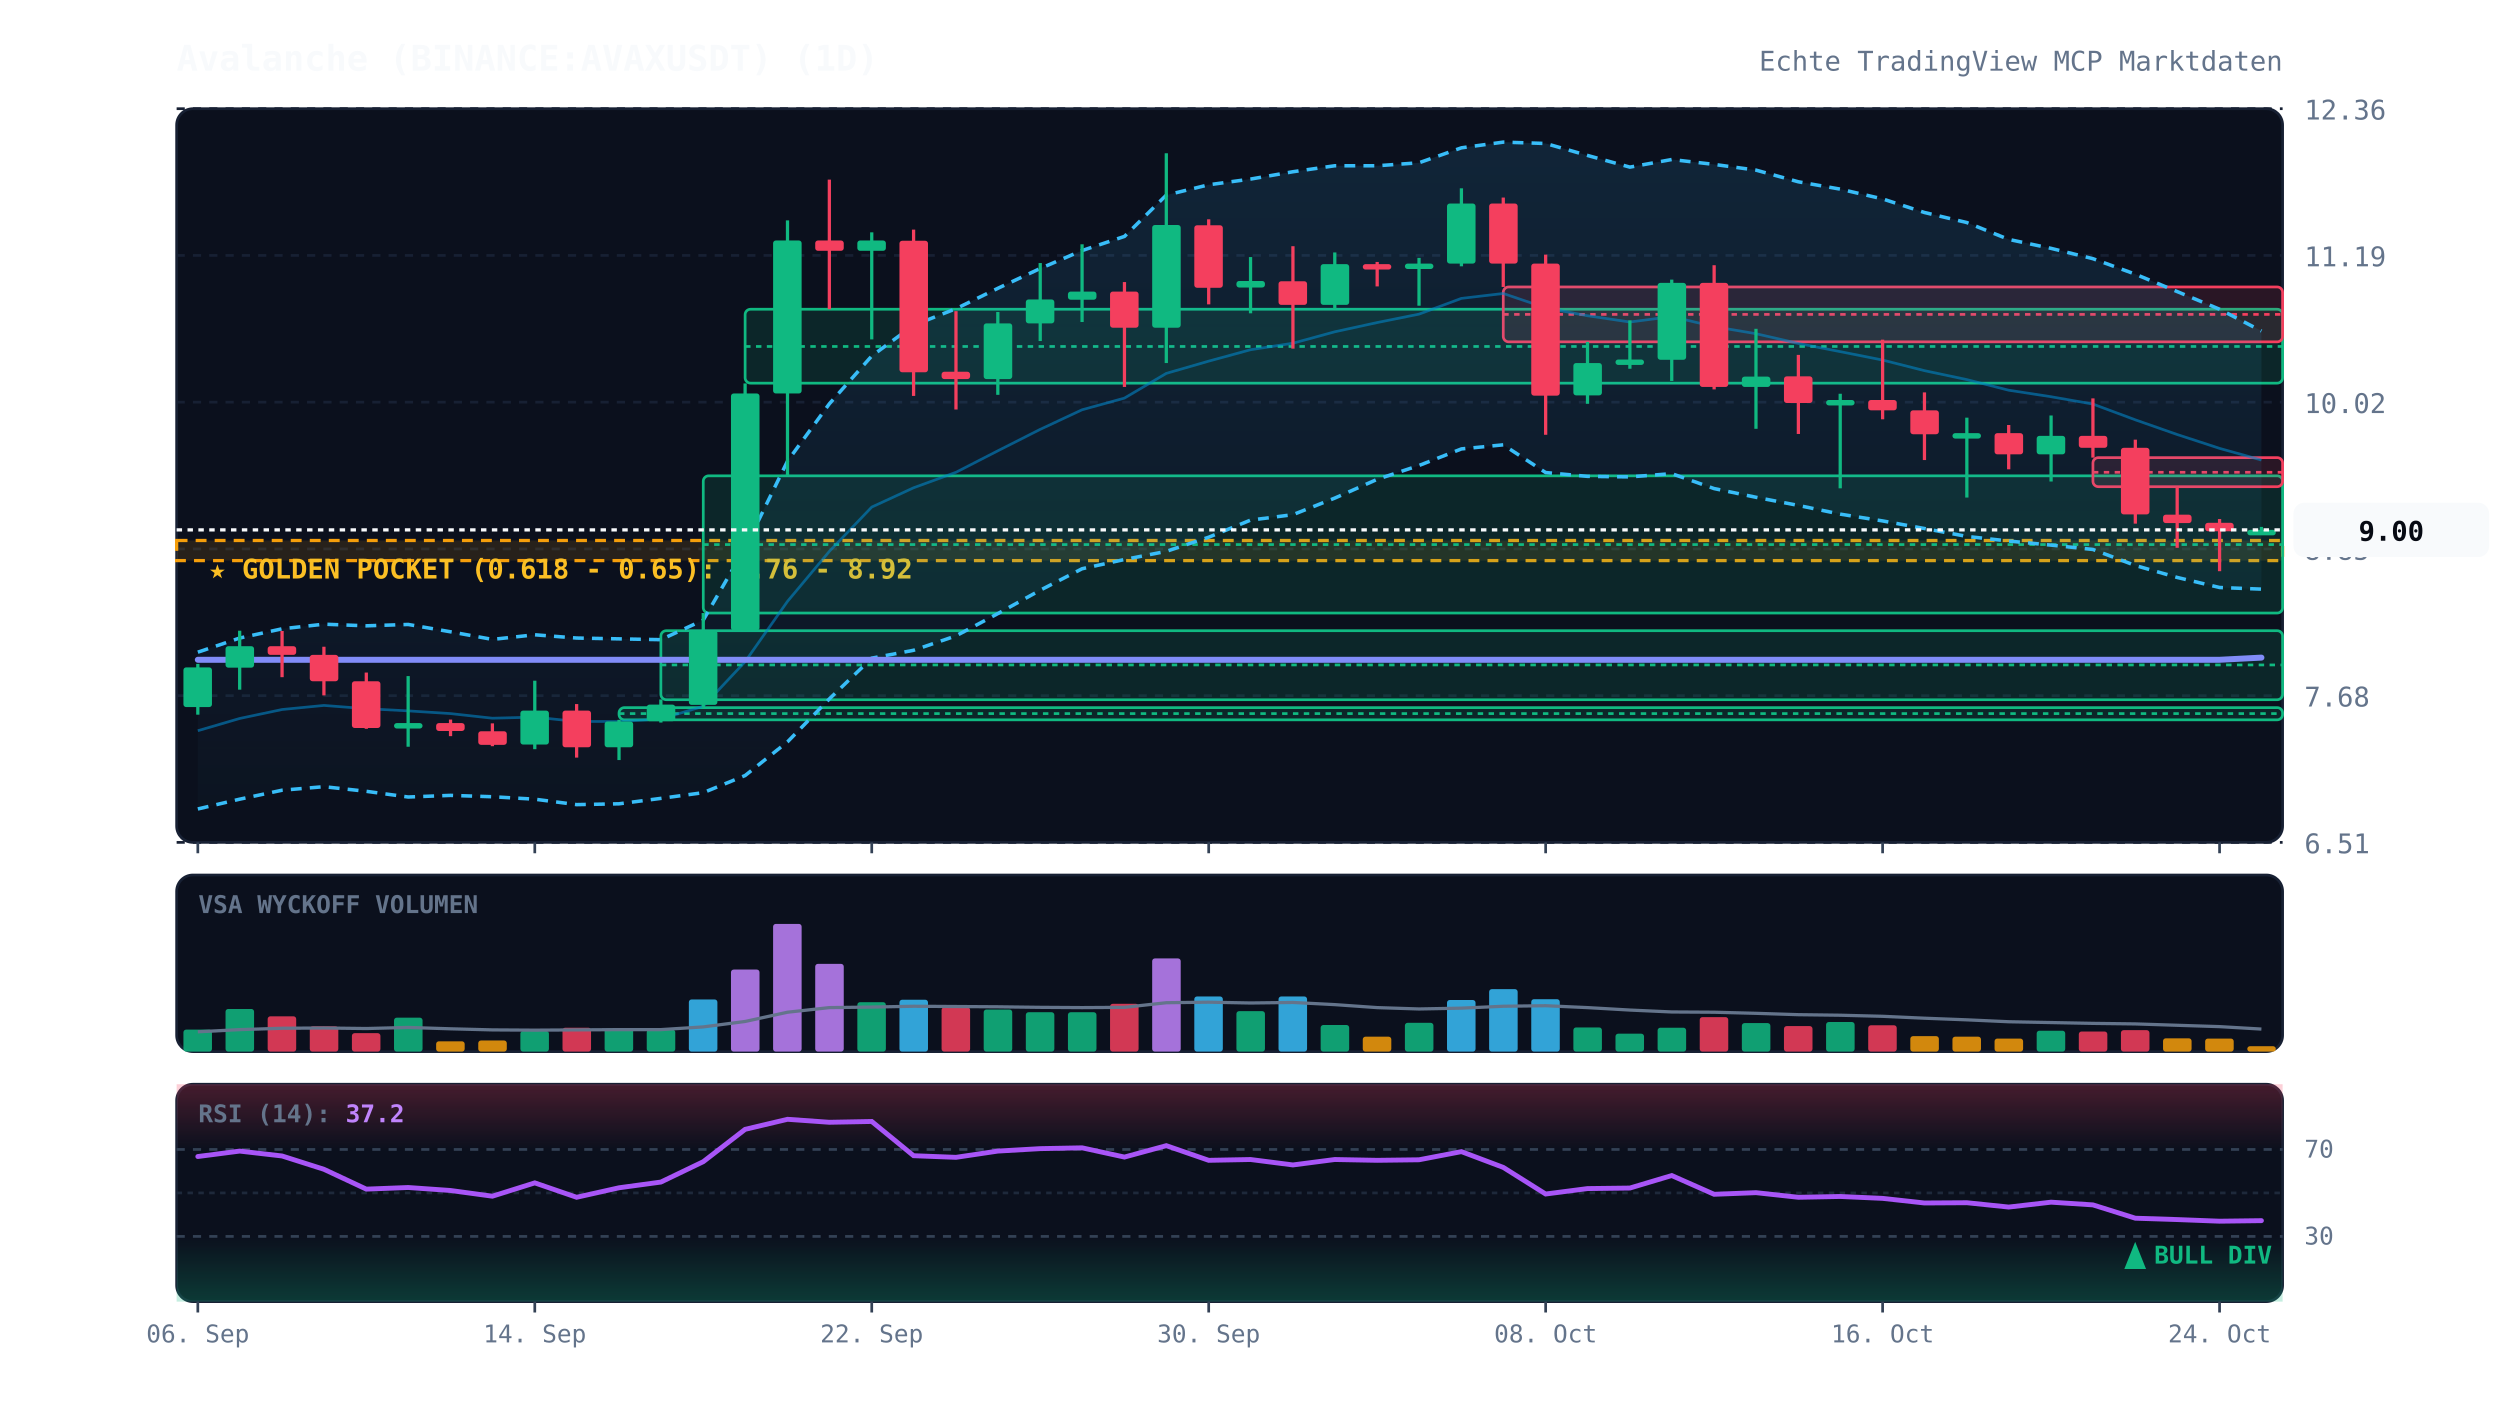
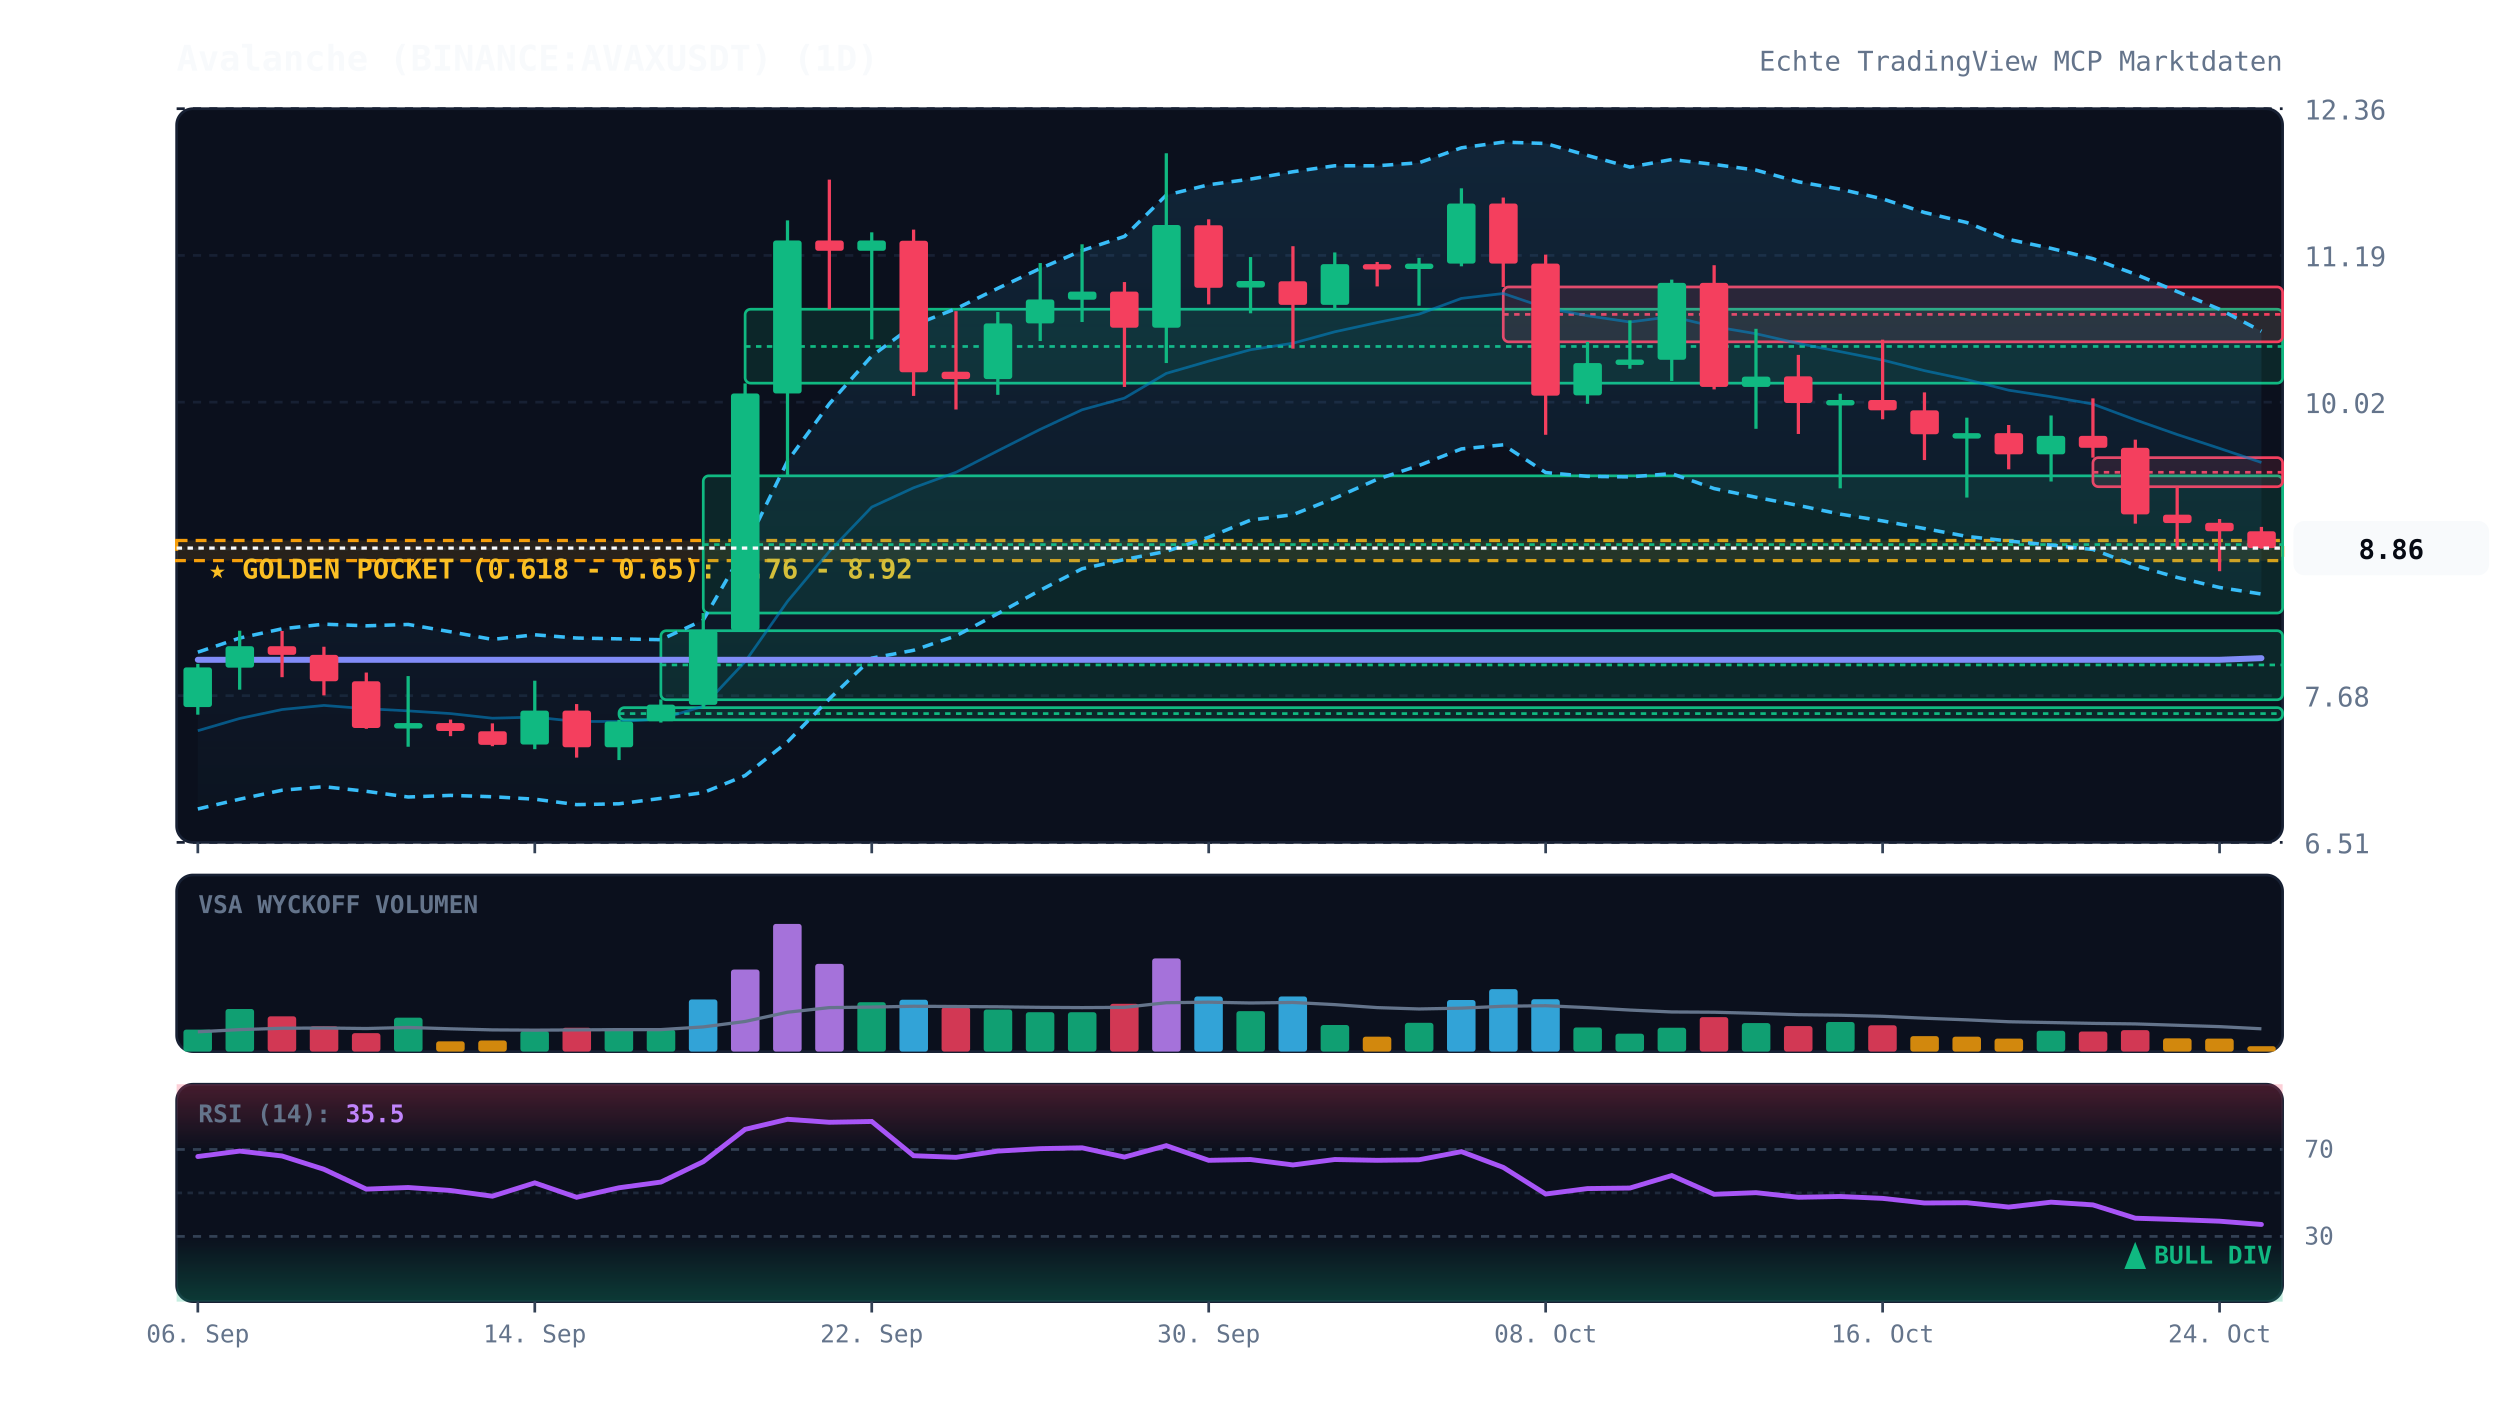
<svg xmlns="http://www.w3.org/2000/svg" viewBox="0 0 920 520" width="100%" height="100%" style="background:#070a13; font-family:'JetBrains Mono', monospace;">
  <defs>
    <linearGradient id="cloud-grad" x1="0%" y1="0%" x2="0%" y2="100%">
      <stop offset="0%" stop-color="#38bdf8" stop-opacity="0.12" />
      <stop offset="100%" stop-color="#38bdf8" stop-opacity="0.02" />
    </linearGradient>
    <linearGradient id="rsi-overbought" x1="0%" y1="0%" x2="0%" y2="100%">
      <stop offset="0%" stop-color="#f43f5e" stop-opacity="0.25" />
      <stop offset="100%" stop-color="#f43f5e" stop-opacity="0.0" />
    </linearGradient>
    <linearGradient id="rsi-oversold" x1="0%" y1="0%" x2="0%" y2="100%">
      <stop offset="0%" stop-color="#10b981" stop-opacity="0.0" />
      <stop offset="100%" stop-color="#10b981" stop-opacity="0.25" />
    </linearGradient>
  </defs>
  <rect x="65" y="40" width="775" height="270" fill="#0b101d" rx="6" stroke="#172033" stroke-width="1" />
  <rect x="65" y="322" width="775" height="65" fill="#0b101d" rx="6" stroke="#172033" stroke-width="1" />
  <rect x="65" y="399" width="775" height="80" fill="#0b101d" rx="6" stroke="#172033" stroke-width="1" />
  <line x1="65" y1="310.0" x2="840" y2="310.0" stroke="#172033" stroke-dasharray="3,3" stroke-width="1" />
  <text x="848" y="314.0" fill="#64748b" font-size="10" text-anchor="start">6.51</text>
  <line x1="65" y1="256.0" x2="840" y2="256.0" stroke="#172033" stroke-dasharray="3,3" stroke-width="1" />
  <text x="848" y="260.0" fill="#64748b" font-size="10" text-anchor="start">7.68</text>
  <line x1="65" y1="202.0" x2="840" y2="202.0" stroke="#172033" stroke-dasharray="3,3" stroke-width="1" />
  <text x="848" y="206.0" fill="#64748b" font-size="10" text-anchor="start">8.85</text>
  <line x1="65" y1="148.0" x2="840" y2="148.0" stroke="#172033" stroke-dasharray="3,3" stroke-width="1" />
  <text x="848" y="152.0" fill="#64748b" font-size="10" text-anchor="start">10.02</text>
  <line x1="65" y1="94.0" x2="840" y2="94.0" stroke="#172033" stroke-dasharray="3,3" stroke-width="1" />
  <text x="848" y="98.0" fill="#64748b" font-size="10" text-anchor="start">11.19</text>
  <line x1="65" y1="40.0" x2="840" y2="40.0" stroke="#172033" stroke-dasharray="3,3" stroke-width="1" />
  <text x="848" y="44.0" fill="#64748b" font-size="10" text-anchor="start">12.36</text>
  <rect x="65" y="198.9" width="775" height="7.4" fill="rgba(245, 158, 11, 0.12)" stroke="#f59e0b" stroke-dasharray="4,3" stroke-width="1.2" />
  <text x="77" y="212.9" fill="#fbbf24" font-size="10" font-weight="bold">★ GOLDEN POCKET (0.618 - 0.65): 8.76 - 8.92</text>
  <rect x="227.8" y="260.4" width="612.2" height="4.5" fill="rgba(16, 185, 129, 0.13)" stroke="#10b981" stroke-width="1" rx="2" />
  <line x1="227.8" y1="262.6" x2="840" y2="262.6" stroke="#10b981" stroke-dasharray="2,2" stroke-width="1" />
  <rect x="243.2" y="232.1" width="596.8" height="25.4" fill="rgba(16, 185, 129, 0.13)" stroke="#10b981" stroke-width="1" rx="2" />
  <line x1="243.2" y1="244.7" x2="840" y2="244.7" stroke="#10b981" stroke-dasharray="2,2" stroke-width="1" />
  <rect x="258.8" y="175.1" width="581.2" height="50.5" fill="rgba(16, 185, 129, 0.13)" stroke="#10b981" stroke-width="1" rx="2" />
  <line x1="258.8" y1="200.4" x2="840" y2="200.4" stroke="#10b981" stroke-dasharray="2,2" stroke-width="1" />
  <rect x="274.2" y="113.8" width="565.8" height="27.2" fill="rgba(16, 185, 129, 0.13)" stroke="#10b981" stroke-width="1" rx="2" />
  <line x1="274.2" y1="127.5" x2="840" y2="127.5" stroke="#10b981" stroke-dasharray="2,2" stroke-width="1" />
  <rect x="553.2" y="105.6" width="286.8" height="20.2" fill="rgba(244, 63, 94, 0.13)" stroke="#f43f5e" stroke-width="1" rx="2" />
  <line x1="553.2" y1="115.7" x2="840" y2="115.7" stroke="#f43f5e" stroke-dasharray="2,2" stroke-width="1" />
  <rect x="770.2" y="168.4" width="69.8" height="10.7" fill="rgba(244, 63, 94, 0.13)" stroke="#f43f5e" stroke-width="1" rx="2" />
  <line x1="770.2" y1="173.8" x2="840" y2="173.8" stroke="#f43f5e" stroke-dasharray="2,2" stroke-width="1" />
-   <polygon points="72.8,240.0 88.2,234.8 103.8,231.4 119.2,229.7 134.8,230.3 150.2,229.8 165.8,232.5 181.2,235.3 196.8,233.6 212.2,234.8 227.8,235.1 243.2,235.4 258.8,228.2 274.2,201.6 289.8,169.7 305.2,148.6 320.8,131.0 336.2,119.7 351.8,113.6 367.2,106.1 382.8,98.8 398.2,92.2 413.8,87.0 429.2,71.8 444.8,68.0 460.2,65.9 475.8,63.2 491.2,61.0 506.8,61.0 522.2,59.9 537.8,54.4 553.2,52.3 568.8,52.8 584.2,57.2 599.8,61.5 615.2,58.7 630.8,60.5 646.2,62.6 661.8,66.9 677.2,69.6 692.8,73.2 708.2,78.2 723.8,81.9 739.2,88.1 754.8,91.4 770.2,95.2 785.8,100.9 801.2,107.3 816.8,113.8 832.2,121.8 832.2,216.8 816.8,216.2 801.2,212.5 785.8,208.1 770.2,202.2 754.8,200.6 739.2,199.1 723.8,197.4 708.2,194.5 692.8,191.7 677.2,189.2 661.8,186.0 646.2,183.0 630.8,179.8 615.2,174.3 599.8,175.5 584.2,175.3 568.8,173.9 553.2,163.7 537.8,165.2 522.2,171.3 506.8,176.4 491.2,183.3 475.8,189.4 460.2,191.4 444.8,197.7 429.2,202.9 413.8,205.9 398.2,209.3 382.8,217.2 367.2,225.8 351.8,234.0 336.2,239.3 320.8,242.2 305.2,257.2 289.8,273.0 274.2,285.4 258.8,291.7 243.2,293.8 227.8,295.8 212.2,296.1 196.8,294.1 181.2,293.2 165.8,292.7 150.2,293.3 134.8,291.2 119.2,289.5 103.8,290.8 88.2,294.1 72.8,297.7" fill="url(#cloud-grad)" />
-   <polyline points="72.8,240.0 88.2,234.8 103.8,231.4 119.2,229.7 134.8,230.3 150.2,229.8 165.8,232.5 181.2,235.3 196.8,233.6 212.2,234.8 227.8,235.1 243.2,235.4 258.8,228.2 274.2,201.6 289.8,169.7 305.2,148.6 320.8,131.0 336.2,119.7 351.8,113.6 367.2,106.1 382.8,98.8 398.2,92.2 413.8,87.0 429.2,71.8 444.8,68.0 460.2,65.9 475.8,63.2 491.2,61.0 506.8,61.0 522.2,59.9 537.8,54.4 553.2,52.3 568.8,52.8 584.2,57.2 599.8,61.5 615.2,58.7 630.8,60.5 646.2,62.6 661.8,66.9 677.2,69.6 692.8,73.2 708.2,78.2 723.8,81.9 739.2,88.1 754.8,91.4 770.2,95.2 785.8,100.9 801.2,107.3 816.8,113.8 832.2,121.8" fill="none" stroke="#38bdf8" stroke-width="1.3" stroke-dasharray="4,3" />
-   <polyline points="72.8,297.7 88.2,294.1 103.8,290.8 119.2,289.5 134.8,291.2 150.2,293.3 165.8,292.7 181.2,293.2 196.8,294.1 212.2,296.1 227.8,295.8 243.2,293.8 258.8,291.7 274.2,285.4 289.8,273.0 305.2,257.2 320.8,242.2 336.2,239.3 351.8,234.0 367.2,225.8 382.8,217.2 398.2,209.3 413.8,205.9 429.2,202.9 444.8,197.7 460.2,191.4 475.8,189.4 491.2,183.3 506.8,176.4 522.2,171.3 537.8,165.2 553.2,163.7 568.8,173.9 584.2,175.3 599.8,175.5 615.2,174.3 630.8,179.8 646.2,183.0 661.8,186.0 677.2,189.2 692.8,191.7 708.2,194.5 723.8,197.4 739.2,199.1 754.8,200.6 770.2,202.2 785.8,208.1 801.2,212.5 816.8,216.2 832.2,216.8" fill="none" stroke="#38bdf8" stroke-width="1.3" stroke-dasharray="4,3" />
-   <polyline points="72.8,268.9 88.2,264.4 103.8,261.1 119.2,259.6 134.8,260.8 150.2,261.6 165.8,262.6 181.2,264.3 196.8,263.9 212.2,265.5 227.8,265.5 243.2,264.6 258.8,259.9 274.2,243.5 289.8,221.3 305.2,202.9 320.8,186.6 336.2,179.5 351.8,173.8 367.2,165.9 382.8,158.0 398.2,150.8 413.8,146.5 429.2,137.4 444.8,132.9 460.2,128.7 475.8,126.3 491.2,122.1 506.8,118.7 522.2,115.6 537.8,109.8 553.2,108.0 568.8,113.3 584.2,116.2 599.8,118.5 615.2,116.5 630.8,120.2 646.2,122.8 661.8,126.4 677.2,129.4 692.8,132.5 708.2,136.4 723.8,139.7 739.2,143.6 754.8,146.0 770.2,148.7 785.8,154.5 801.2,159.9 816.8,165.0 832.2,169.3" fill="none" stroke="#0284c7" stroke-width="1.0" stroke-opacity="0.6" />
-   <polyline points="72.8,242.8 88.2,242.8 103.8,242.8 119.2,242.8 134.8,242.8 150.2,242.8 165.8,242.8 181.2,242.8 196.8,242.8 212.2,242.8 227.8,242.8 243.2,242.8 258.8,242.8 274.2,242.8 289.8,242.8 305.2,242.8 320.8,242.8 336.2,242.8 351.8,242.8 367.2,242.8 382.8,242.8 398.2,242.8 413.8,242.8 429.2,242.8 444.8,242.8 460.2,242.8 475.8,242.8 491.2,242.8 506.8,242.8 522.2,242.8 537.8,242.8 553.2,242.8 568.8,242.8 584.2,242.8 599.8,242.8 615.2,242.8 630.8,242.8 646.2,242.8 661.8,242.8 677.2,242.8 692.8,242.8 708.2,242.8 723.8,242.8 739.2,242.8 754.8,242.8 770.2,242.8 785.8,242.8 801.2,242.8 816.8,242.8 832.2,242.0" fill="none" stroke="#818cf8" stroke-width="2.2" stroke-linecap="round" />
+   <polygon points="72.8,240.0 88.2,234.8 103.8,231.4 119.2,229.7 134.8,230.3 150.2,229.8 165.8,232.5 181.2,235.3 196.8,233.6 212.2,234.8 227.8,235.1 243.2,235.4 258.8,228.2 274.2,201.6 289.8,169.7 305.2,148.6 320.8,131.0 336.2,119.7 351.8,113.6 367.2,106.1 382.8,98.8 398.2,92.2 413.8,87.0 429.2,71.8 444.8,68.0 460.2,65.9 475.8,63.2 491.2,61.0 506.8,61.0 522.2,59.9 537.8,54.4 553.2,52.3 568.8,52.8 584.2,57.2 599.8,61.5 615.2,58.7 630.8,60.5 646.2,62.6 661.8,66.9 677.2,69.6 692.8,73.2 708.2,78.2 723.8,81.9 739.2,88.1 754.8,91.4 770.2,95.2 785.8,100.9 801.2,107.3 816.8,113.8 832.2,121.9 832.2,218.6 816.8,216.2 801.2,212.5 785.8,208.1 770.2,202.2 754.8,200.6 739.2,199.1 723.8,197.4 708.2,194.5 692.8,191.7 677.2,189.2 661.8,186.0 646.2,183.0 630.8,179.8 615.2,174.3 599.8,175.5 584.2,175.3 568.8,173.9 553.2,163.7 537.8,165.2 522.2,171.3 506.8,176.4 491.2,183.3 475.8,189.4 460.2,191.4 444.8,197.7 429.2,202.9 413.8,205.9 398.2,209.3 382.8,217.2 367.2,225.8 351.8,234.0 336.2,239.3 320.8,242.2 305.2,257.2 289.8,273.0 274.2,285.4 258.8,291.7 243.2,293.8 227.8,295.8 212.2,296.1 196.8,294.1 181.2,293.2 165.8,292.7 150.2,293.3 134.8,291.2 119.2,289.5 103.8,290.8 88.2,294.1 72.8,297.7" fill="url(#cloud-grad)" />
+   <polyline points="72.8,240.0 88.2,234.8 103.8,231.4 119.2,229.7 134.8,230.3 150.2,229.8 165.8,232.5 181.2,235.3 196.8,233.6 212.2,234.8 227.8,235.1 243.2,235.4 258.8,228.2 274.2,201.6 289.8,169.7 305.2,148.6 320.8,131.0 336.2,119.7 351.8,113.6 367.2,106.1 382.8,98.8 398.2,92.2 413.8,87.0 429.2,71.8 444.8,68.0 460.2,65.9 475.8,63.2 491.2,61.0 506.8,61.0 522.2,59.9 537.8,54.4 553.2,52.3 568.8,52.8 584.2,57.2 599.8,61.5 615.2,58.7 630.8,60.5 646.2,62.6 661.8,66.9 677.2,69.6 692.8,73.2 708.2,78.2 723.8,81.9 739.2,88.1 754.8,91.4 770.2,95.2 785.8,100.9 801.2,107.3 816.8,113.8 832.2,121.9" fill="none" stroke="#38bdf8" stroke-width="1.3" stroke-dasharray="4,3" />
+   <polyline points="72.8,297.7 88.2,294.1 103.8,290.8 119.2,289.5 134.8,291.2 150.2,293.3 165.8,292.7 181.2,293.2 196.8,294.1 212.2,296.1 227.8,295.8 243.2,293.8 258.8,291.7 274.2,285.4 289.8,273.0 305.2,257.2 320.8,242.2 336.2,239.3 351.8,234.0 367.2,225.8 382.8,217.2 398.2,209.3 413.8,205.9 429.2,202.9 444.8,197.7 460.2,191.4 475.8,189.4 491.2,183.3 506.8,176.4 522.2,171.3 537.8,165.2 553.2,163.7 568.8,173.9 584.2,175.3 599.8,175.5 615.2,174.3 630.8,179.8 646.2,183.0 661.8,186.0 677.2,189.2 692.8,191.7 708.2,194.5 723.8,197.4 739.2,199.1 754.8,200.6 770.2,202.2 785.8,208.1 801.2,212.5 816.8,216.2 832.2,218.6" fill="none" stroke="#38bdf8" stroke-width="1.3" stroke-dasharray="4,3" />
+   <polyline points="72.8,268.9 88.2,264.4 103.8,261.1 119.2,259.6 134.8,260.8 150.2,261.6 165.8,262.6 181.2,264.3 196.8,263.9 212.2,265.5 227.8,265.5 243.2,264.6 258.8,259.9 274.2,243.5 289.8,221.3 305.2,202.9 320.8,186.6 336.2,179.5 351.8,173.8 367.2,165.9 382.8,158.0 398.2,150.8 413.8,146.5 429.2,137.4 444.8,132.9 460.2,128.7 475.8,126.3 491.2,122.1 506.8,118.7 522.2,115.6 537.8,109.8 553.2,108.0 568.8,113.3 584.2,116.2 599.8,118.5 615.2,116.5 630.8,120.2 646.2,122.8 661.8,126.4 677.2,129.4 692.8,132.5 708.2,136.4 723.8,139.7 739.2,143.6 754.8,146.0 770.2,148.7 785.8,154.5 801.2,159.9 816.8,165.0 832.2,170.2" fill="none" stroke="#0284c7" stroke-width="1.0" stroke-opacity="0.6" />
+   <polyline points="72.8,242.8 88.2,242.8 103.8,242.8 119.2,242.8 134.8,242.8 150.2,242.8 165.8,242.8 181.2,242.8 196.8,242.8 212.2,242.8 227.8,242.8 243.2,242.8 258.8,242.8 274.2,242.8 289.8,242.8 305.2,242.8 320.8,242.8 336.2,242.8 351.8,242.8 367.2,242.8 382.8,242.8 398.2,242.8 413.8,242.8 429.2,242.8 444.8,242.8 460.2,242.8 475.8,242.8 491.2,242.8 506.8,242.8 522.2,242.8 537.8,242.8 553.2,242.8 568.8,242.8 584.2,242.8 599.8,242.8 615.2,242.8 630.8,242.8 646.2,242.8 661.8,242.8 677.2,242.8 692.8,242.8 708.2,242.8 723.8,242.8 739.2,242.8 754.8,242.8 770.2,242.8 785.8,242.8 801.2,242.8 816.8,242.8 832.2,242.2" fill="none" stroke="#818cf8" stroke-width="2.2" stroke-linecap="round" />
  <line x1="72.8" y1="244.3" x2="72.8" y2="263.0" stroke="#10b981" stroke-width="1.2" />
  <rect x="67.5" y="245.6" width="10.5" height="14.6" fill="#10b981" rx="1" />
  <line x1="88.2" y1="232.1" x2="88.2" y2="253.8" stroke="#10b981" stroke-width="1.2" />
  <rect x="83.0" y="237.8" width="10.5" height="7.9" fill="#10b981" rx="1" />
  <line x1="103.8" y1="232.2" x2="103.8" y2="249.2" stroke="#f43f5e" stroke-width="1.2" />
  <rect x="98.5" y="237.8" width="10.5" height="3.2" fill="#f43f5e" rx="1" />
  <line x1="119.2" y1="238.0" x2="119.2" y2="255.9" stroke="#f43f5e" stroke-width="1.2" />
  <rect x="114.0" y="241.0" width="10.5" height="9.7" fill="#f43f5e" rx="1" />
  <line x1="134.8" y1="247.5" x2="134.8" y2="268.2" stroke="#f43f5e" stroke-width="1.2" />
  <rect x="129.5" y="250.7" width="10.5" height="17.2" fill="#f43f5e" rx="1" />
  <line x1="150.2" y1="248.8" x2="150.2" y2="274.8" stroke="#10b981" stroke-width="1.2" />
  <rect x="145.0" y="266.1" width="10.5" height="2.0" fill="#10b981" rx="1" />
  <line x1="165.8" y1="264.8" x2="165.8" y2="270.9" stroke="#f43f5e" stroke-width="1.2" />
  <rect x="160.5" y="266.1" width="10.5" height="2.9" fill="#f43f5e" rx="1" />
  <line x1="181.2" y1="266.2" x2="181.2" y2="274.6" stroke="#f43f5e" stroke-width="1.2" />
  <rect x="176.0" y="269.1" width="10.5" height="5.0" fill="#f43f5e" rx="1" />
  <line x1="196.8" y1="250.5" x2="196.8" y2="275.7" stroke="#10b981" stroke-width="1.2" />
  <rect x="191.5" y="261.5" width="10.5" height="12.5" fill="#10b981" rx="1" />
  <line x1="212.2" y1="259.1" x2="212.2" y2="278.8" stroke="#f43f5e" stroke-width="1.2" />
  <rect x="207.0" y="261.5" width="10.5" height="13.5" fill="#f43f5e" rx="1" />
  <line x1="227.8" y1="264.9" x2="227.8" y2="279.7" stroke="#10b981" stroke-width="1.2" />
  <rect x="222.5" y="265.5" width="10.5" height="9.5" fill="#10b981" rx="1" />
  <line x1="243.2" y1="257.4" x2="243.2" y2="265.9" stroke="#10b981" stroke-width="1.2" />
  <rect x="238.0" y="259.3" width="10.5" height="6.1" fill="#10b981" rx="1" />
  <line x1="258.8" y1="225.6" x2="258.8" y2="260.4" stroke="#10b981" stroke-width="1.2" />
  <rect x="253.5" y="232.0" width="10.5" height="27.4" fill="#10b981" rx="1" />
  <line x1="274.2" y1="141.1" x2="274.2" y2="232.1" stroke="#10b981" stroke-width="1.2" />
  <rect x="269.0" y="144.8" width="10.5" height="87.2" fill="#10b981" rx="1" />
  <line x1="289.8" y1="81.1" x2="289.8" y2="175.1" stroke="#10b981" stroke-width="1.2" />
  <rect x="284.5" y="88.5" width="10.5" height="56.3" fill="#10b981" rx="1" />
  <line x1="305.2" y1="66.1" x2="305.2" y2="113.8" stroke="#f43f5e" stroke-width="1.2" />
  <rect x="300.0" y="88.5" width="10.5" height="3.8" fill="#f43f5e" rx="1" />
  <line x1="320.8" y1="85.5" x2="320.8" y2="124.9" stroke="#10b981" stroke-width="1.2" />
  <rect x="315.5" y="88.5" width="10.5" height="3.8" fill="#10b981" rx="1" />
  <line x1="336.2" y1="84.5" x2="336.2" y2="145.7" stroke="#f43f5e" stroke-width="1.2" />
  <rect x="331.0" y="88.6" width="10.5" height="48.4" fill="#f43f5e" rx="1" />
  <line x1="351.8" y1="114.5" x2="351.8" y2="150.7" stroke="#f43f5e" stroke-width="1.2" />
  <rect x="346.5" y="136.8" width="10.5" height="2.7" fill="#f43f5e" rx="1" />
  <line x1="367.2" y1="114.8" x2="367.2" y2="145.3" stroke="#10b981" stroke-width="1.2" />
  <rect x="362.0" y="119.0" width="10.5" height="20.5" fill="#10b981" rx="1" />
  <line x1="382.8" y1="96.8" x2="382.8" y2="125.5" stroke="#10b981" stroke-width="1.2" />
  <rect x="377.5" y="110.2" width="10.5" height="8.8" fill="#10b981" rx="1" />
  <line x1="398.2" y1="89.9" x2="398.2" y2="118.5" stroke="#10b981" stroke-width="1.2" />
  <rect x="393.0" y="107.3" width="10.5" height="3.0" fill="#10b981" rx="1" />
  <line x1="413.8" y1="103.8" x2="413.8" y2="142.4" stroke="#f43f5e" stroke-width="1.2" />
  <rect x="408.5" y="107.3" width="10.5" height="13.3" fill="#f43f5e" rx="1" />
  <line x1="429.2" y1="56.4" x2="429.2" y2="133.6" stroke="#10b981" stroke-width="1.2" />
  <rect x="424.0" y="82.8" width="10.5" height="37.8" fill="#10b981" rx="1" />
  <line x1="444.8" y1="80.7" x2="444.8" y2="112.0" stroke="#f43f5e" stroke-width="1.2" />
  <rect x="439.5" y="82.9" width="10.5" height="23.0" fill="#f43f5e" rx="1" />
  <line x1="460.2" y1="94.6" x2="460.2" y2="115.3" stroke="#10b981" stroke-width="1.2" />
  <rect x="455.0" y="103.4" width="10.5" height="2.4" fill="#10b981" rx="1" />
  <line x1="475.8" y1="90.6" x2="475.8" y2="128.3" stroke="#f43f5e" stroke-width="1.2" />
  <rect x="470.5" y="103.5" width="10.5" height="8.7" fill="#f43f5e" rx="1" />
  <line x1="491.2" y1="92.9" x2="491.2" y2="113.8" stroke="#10b981" stroke-width="1.2" />
  <rect x="486.0" y="97.2" width="10.5" height="15.0" fill="#10b981" rx="1" />
  <line x1="506.8" y1="96.4" x2="506.8" y2="105.4" stroke="#f43f5e" stroke-width="1.2" />
  <rect x="501.5" y="97.2" width="10.5" height="2.0" fill="#f43f5e" rx="1" />
  <line x1="522.2" y1="94.9" x2="522.2" y2="112.5" stroke="#10b981" stroke-width="1.2" />
  <rect x="517.0" y="97.0" width="10.5" height="2.0" fill="#10b981" rx="1" />
  <line x1="537.8" y1="69.3" x2="537.8" y2="98.0" stroke="#10b981" stroke-width="1.2" />
  <rect x="532.5" y="74.9" width="10.5" height="22.1" fill="#10b981" rx="1" />
  <line x1="553.2" y1="72.7" x2="553.2" y2="105.6" stroke="#f43f5e" stroke-width="1.2" />
  <rect x="548.0" y="74.9" width="10.5" height="22.1" fill="#f43f5e" rx="1" />
  <line x1="568.8" y1="93.7" x2="568.8" y2="160.0" stroke="#f43f5e" stroke-width="1.2" />
  <rect x="563.5" y="97.0" width="10.5" height="48.6" fill="#f43f5e" rx="1" />
  <line x1="584.2" y1="125.8" x2="584.2" y2="148.6" stroke="#10b981" stroke-width="1.2" />
  <rect x="579.0" y="133.6" width="10.5" height="11.9" fill="#10b981" rx="1" />
  <line x1="599.8" y1="117.9" x2="599.8" y2="135.7" stroke="#10b981" stroke-width="1.2" />
  <rect x="594.5" y="132.3" width="10.5" height="2.0" fill="#10b981" rx="1" />
  <line x1="615.2" y1="102.9" x2="615.2" y2="140.2" stroke="#10b981" stroke-width="1.2" />
  <rect x="610.0" y="104.1" width="10.5" height="28.3" fill="#10b981" rx="1" />
  <line x1="630.8" y1="97.6" x2="630.8" y2="143.3" stroke="#f43f5e" stroke-width="1.2" />
  <rect x="625.5" y="104.1" width="10.5" height="38.3" fill="#f43f5e" rx="1" />
  <line x1="646.2" y1="121.0" x2="646.2" y2="157.8" stroke="#10b981" stroke-width="1.2" />
  <rect x="641.0" y="138.6" width="10.5" height="3.8" fill="#10b981" rx="1" />
  <line x1="661.8" y1="130.6" x2="661.8" y2="159.7" stroke="#f43f5e" stroke-width="1.2" />
  <rect x="656.5" y="138.5" width="10.5" height="9.8" fill="#f43f5e" rx="1" />
  <line x1="677.2" y1="144.9" x2="677.2" y2="179.7" stroke="#10b981" stroke-width="1.2" />
  <rect x="672.0" y="147.2" width="10.5" height="2.0" fill="#10b981" rx="1" />
  <line x1="692.8" y1="125.0" x2="692.8" y2="154.3" stroke="#f43f5e" stroke-width="1.2" />
  <rect x="687.5" y="147.2" width="10.5" height="3.8" fill="#f43f5e" rx="1" />
  <line x1="708.2" y1="144.4" x2="708.2" y2="169.3" stroke="#f43f5e" stroke-width="1.2" />
  <rect x="703.0" y="151.0" width="10.5" height="8.8" fill="#f43f5e" rx="1" />
  <line x1="723.8" y1="153.7" x2="723.8" y2="183.1" stroke="#10b981" stroke-width="1.2" />
  <rect x="718.5" y="159.4" width="10.5" height="2.0" fill="#10b981" rx="1" />
  <line x1="739.2" y1="156.4" x2="739.2" y2="172.7" stroke="#f43f5e" stroke-width="1.2" />
  <rect x="734.0" y="159.4" width="10.5" height="7.8" fill="#f43f5e" rx="1" />
  <line x1="754.8" y1="152.9" x2="754.8" y2="177.2" stroke="#10b981" stroke-width="1.2" />
  <rect x="749.5" y="160.4" width="10.5" height="6.8" fill="#10b981" rx="1" />
  <line x1="770.2" y1="146.6" x2="770.2" y2="168.4" stroke="#f43f5e" stroke-width="1.2" />
  <rect x="765.0" y="160.4" width="10.5" height="4.4" fill="#f43f5e" rx="1" />
  <line x1="785.8" y1="161.8" x2="785.8" y2="192.7" stroke="#f43f5e" stroke-width="1.2" />
  <rect x="780.5" y="164.8" width="10.5" height="24.5" fill="#f43f5e" rx="1" />
  <line x1="801.2" y1="179.1" x2="801.2" y2="201.6" stroke="#f43f5e" stroke-width="1.2" />
  <rect x="796.0" y="189.4" width="10.5" height="3.1" fill="#f43f5e" rx="1" />
  <line x1="816.8" y1="191.0" x2="816.8" y2="210.2" stroke="#f43f5e" stroke-width="1.2" />
  <rect x="811.5" y="192.4" width="10.5" height="3.1" fill="#f43f5e" rx="1" />
-   <line x1="832.2" y1="193.9" x2="832.2" y2="195.7" stroke="#10b981" stroke-width="1.2" />
-   <rect x="827.0" y="195.0" width="10.5" height="2.0" fill="#10b981" rx="1" />
-   <line x1="65" y1="195.0" x2="840" y2="195.0" stroke="#f8fafc" stroke-width="1.2" stroke-dasharray="2,2" />
-   <rect x="844" y="185.0" width="72" height="20" fill="#f8fafc" rx="4" />
-   <text x="880" y="199.0" fill="#070a13" font-size="10" font-weight="bold" text-anchor="middle">9.00</text>
+   <line x1="832.2" y1="193.9" x2="832.2" y2="201.9" stroke="#f43f5e" stroke-width="1.2" />
+   <rect x="827.0" y="195.5" width="10.5" height="6.2" fill="#f43f5e" rx="1" />
+   <line x1="65" y1="201.7" x2="840" y2="201.7" stroke="#f8fafc" stroke-width="1.2" stroke-dasharray="2,2" />
+   <rect x="844" y="191.7" width="72" height="20" fill="#f8fafc" rx="4" />
+   <text x="880" y="205.7" fill="#070a13" font-size="10" font-weight="bold" text-anchor="middle">8.86</text>
  <text x="73" y="336" fill="#64748b" font-size="9" font-weight="bold">VSA WYCKOFF VOLUMEN</text>
  <rect x="67.5" y="378.9" width="10.5" height="8.1" fill="#10b981" opacity="0.85" rx="1" />
  <rect x="83.0" y="371.3" width="10.5" height="15.7" fill="#10b981" opacity="0.85" rx="1" />
  <rect x="98.5" y="374.0" width="10.5" height="13.0" fill="#f43f5e" opacity="0.85" rx="1" />
  <rect x="114.0" y="377.7" width="10.5" height="9.3" fill="#f43f5e" opacity="0.85" rx="1" />
  <rect x="129.5" y="380.2" width="10.5" height="6.8" fill="#f43f5e" opacity="0.85" rx="1" />
  <rect x="145.0" y="374.5" width="10.5" height="12.5" fill="#10b981" opacity="0.85" rx="1" />
  <rect x="160.5" y="383.2" width="10.5" height="3.8" fill="#f59e0b" opacity="0.85" rx="1" />
  <rect x="176.0" y="382.9" width="10.5" height="4.1" fill="#f59e0b" opacity="0.85" rx="1" />
  <rect x="191.5" y="379.4" width="10.5" height="7.6" fill="#10b981" opacity="0.85" rx="1" />
  <rect x="207.0" y="378.2" width="10.5" height="8.8" fill="#f43f5e" opacity="0.85" rx="1" />
  <rect x="222.5" y="378.5" width="10.5" height="8.5" fill="#10b981" opacity="0.85" rx="1" />
  <rect x="238.0" y="378.9" width="10.5" height="8.1" fill="#10b981" opacity="0.85" rx="1" />
  <rect x="253.5" y="367.8" width="10.5" height="19.2" fill="#38bdf8" opacity="0.85" rx="1" />
  <rect x="269.0" y="356.8" width="10.5" height="30.2" fill="#c084fc" opacity="0.85" rx="1" />
  <rect x="284.5" y="340.0" width="10.5" height="47.0" fill="#c084fc" opacity="0.85" rx="1" />
  <rect x="300.0" y="354.7" width="10.5" height="32.3" fill="#c084fc" opacity="0.85" rx="1" />
  <rect x="315.5" y="368.8" width="10.5" height="18.2" fill="#10b981" opacity="0.85" rx="1" />
  <rect x="331.0" y="367.9" width="10.5" height="19.1" fill="#38bdf8" opacity="0.85" rx="1" />
  <rect x="346.5" y="370.7" width="10.5" height="16.3" fill="#f43f5e" opacity="0.85" rx="1" />
  <rect x="362.0" y="371.5" width="10.5" height="15.5" fill="#10b981" opacity="0.85" rx="1" />
  <rect x="377.5" y="372.5" width="10.5" height="14.5" fill="#10b981" opacity="0.85" rx="1" />
  <rect x="393.0" y="372.5" width="10.5" height="14.5" fill="#10b981" opacity="0.85" rx="1" />
  <rect x="408.5" y="369.4" width="10.5" height="17.6" fill="#f43f5e" opacity="0.85" rx="1" />
  <rect x="424.0" y="352.7" width="10.5" height="34.3" fill="#c084fc" opacity="0.85" rx="1" />
  <rect x="439.5" y="366.7" width="10.5" height="20.3" fill="#38bdf8" opacity="0.85" rx="1" />
  <rect x="455.0" y="372.1" width="10.5" height="14.9" fill="#10b981" opacity="0.85" rx="1" />
  <rect x="470.5" y="366.7" width="10.5" height="20.3" fill="#38bdf8" opacity="0.85" rx="1" />
  <rect x="486.0" y="377.2" width="10.5" height="9.8" fill="#10b981" opacity="0.85" rx="1" />
  <rect x="501.5" y="381.5" width="10.5" height="5.5" fill="#f59e0b" opacity="0.85" rx="1" />
  <rect x="517.0" y="376.4" width="10.5" height="10.6" fill="#10b981" opacity="0.85" rx="1" />
  <rect x="532.5" y="368.0" width="10.5" height="19.0" fill="#38bdf8" opacity="0.85" rx="1" />
  <rect x="548.0" y="364.0" width="10.5" height="23.0" fill="#38bdf8" opacity="0.85" rx="1" />
  <rect x="563.5" y="367.7" width="10.5" height="19.3" fill="#38bdf8" opacity="0.85" rx="1" />
  <rect x="579.0" y="378.1" width="10.5" height="8.9" fill="#10b981" opacity="0.85" rx="1" />
  <rect x="594.5" y="380.4" width="10.5" height="6.6" fill="#10b981" opacity="0.85" rx="1" />
  <rect x="610.0" y="378.2" width="10.5" height="8.8" fill="#10b981" opacity="0.85" rx="1" />
  <rect x="625.5" y="374.3" width="10.5" height="12.7" fill="#f43f5e" opacity="0.85" rx="1" />
  <rect x="641.0" y="376.5" width="10.5" height="10.5" fill="#10b981" opacity="0.85" rx="1" />
  <rect x="656.5" y="377.6" width="10.5" height="9.4" fill="#f43f5e" opacity="0.85" rx="1" />
  <rect x="672.0" y="376.1" width="10.5" height="10.9" fill="#10b981" opacity="0.85" rx="1" />
  <rect x="687.5" y="377.3" width="10.5" height="9.7" fill="#f43f5e" opacity="0.85" rx="1" />
  <rect x="703.0" y="381.3" width="10.5" height="5.7" fill="#f59e0b" opacity="0.85" rx="1" />
  <rect x="718.5" y="381.5" width="10.5" height="5.5" fill="#f59e0b" opacity="0.85" rx="1" />
  <rect x="734.0" y="382.2" width="10.5" height="4.8" fill="#f59e0b" opacity="0.85" rx="1" />
  <rect x="749.5" y="379.3" width="10.5" height="7.7" fill="#10b981" opacity="0.85" rx="1" />
  <rect x="765.0" y="379.6" width="10.5" height="7.4" fill="#f43f5e" opacity="0.85" rx="1" />
  <rect x="780.5" y="379.1" width="10.5" height="7.9" fill="#f43f5e" opacity="0.85" rx="1" />
  <rect x="796.0" y="382.1" width="10.5" height="4.9" fill="#f59e0b" opacity="0.85" rx="1" />
  <rect x="811.5" y="382.2" width="10.5" height="4.8" fill="#f59e0b" opacity="0.85" rx="1" />
  <rect x="827.0" y="385.0" width="10.5" height="2.0" fill="#f59e0b" opacity="0.85" rx="1" />
-   <polyline points="72.8,379.7 88.2,378.9 103.8,378.4 119.2,378.3 134.8,378.5 150.2,378.1 165.8,378.6 181.2,379.0 196.8,379.1 212.2,379.0 227.8,378.9 243.2,378.9 258.8,377.9 274.2,375.9 289.8,372.5 305.2,370.8 320.8,370.6 336.2,370.3 351.8,370.4 367.2,370.5 382.8,370.7 398.2,370.8 413.8,370.7 429.2,369.0 444.8,368.8 460.2,369.1 475.8,368.9 491.2,369.7 506.8,370.8 522.2,371.3 537.8,371.0 553.2,370.3 568.8,370.1 584.2,370.8 599.8,371.7 615.2,372.4 630.8,372.5 646.2,372.9 661.8,373.4 677.2,373.6 692.8,374.0 708.2,374.7 723.8,375.3 739.2,376.0 754.8,376.3 770.2,376.6 785.8,376.8 801.2,377.3 816.8,377.8 832.2,378.7" fill="none" stroke="#64748b" stroke-width="1.2" />
+   <polyline points="72.8,379.7 88.2,378.9 103.8,378.4 119.2,378.3 134.8,378.5 150.2,378.1 165.8,378.6 181.2,379.0 196.8,379.1 212.2,379.0 227.8,378.9 243.2,378.9 258.8,377.9 274.2,375.9 289.8,372.5 305.2,370.8 320.8,370.6 336.2,370.3 351.8,370.4 367.2,370.5 382.8,370.7 398.2,370.8 413.8,370.7 429.2,369.0 444.8,368.8 460.2,369.1 475.8,368.9 491.2,369.7 506.8,370.8 522.2,371.3 537.8,371.0 553.2,370.3 568.8,370.1 584.2,370.8 599.8,371.7 615.2,372.4 630.8,372.5 646.2,372.9 661.8,373.4 677.2,373.6 692.8,374.0 708.2,374.7 723.8,375.3 739.2,376.0 754.8,376.3 770.2,376.6 785.8,376.8 801.2,377.3 816.8,377.8 832.2,378.6" fill="none" stroke="#64748b" stroke-width="1.2" />
  <rect x="65" y="399" width="775" height="24.0" fill="url(#rsi-overbought)" />
  <rect x="65" y="455.0" width="775" height="24.0" fill="url(#rsi-oversold)" />
  <line x1="65" y1="423.0" x2="840" y2="423.0" stroke="#334155" stroke-dasharray="3,3" stroke-width="1" />
  <text x="848" y="426.0" fill="#64748b" font-size="9">70</text>
  <line x1="65" y1="439.0" x2="840" y2="439.0" stroke="#1e293b" stroke-dasharray="2,2" stroke-width="1" />
  <line x1="65" y1="455.0" x2="840" y2="455.0" stroke="#334155" stroke-dasharray="3,3" stroke-width="1" />
  <text x="848" y="458.0" fill="#64748b" font-size="9">30</text>
-   <polyline points="72.8,425.6 88.2,423.6 103.8,425.4 119.2,430.3 134.8,437.6 150.2,437.0 165.8,438.1 181.2,440.2 196.8,435.3 212.2,440.6 227.8,437.1 243.2,435.0 258.8,427.5 274.2,415.6 289.8,411.9 305.2,413.0 320.8,412.7 336.2,425.3 351.8,425.9 367.2,423.6 382.8,422.7 398.2,422.4 413.8,425.8 429.2,421.6 444.8,427.0 460.2,426.7 475.8,428.7 491.2,426.7 506.8,427.0 522.2,426.8 537.8,423.8 553.2,429.6 568.8,439.4 584.2,437.4 599.8,437.2 615.2,432.6 630.8,439.5 646.2,438.9 661.8,440.6 677.2,440.3 692.8,441.0 708.2,442.7 723.8,442.6 739.2,444.2 754.8,442.4 770.2,443.4 785.8,448.3 801.2,448.8 816.8,449.4 832.2,449.2" fill="none" stroke="#a855f7" stroke-width="1.8" stroke-linecap="round" />
+   <polyline points="72.8,425.6 88.2,423.6 103.8,425.4 119.2,430.3 134.8,437.6 150.2,437.0 165.8,438.1 181.2,440.2 196.8,435.3 212.2,440.6 227.8,437.1 243.2,435.0 258.8,427.5 274.2,415.6 289.8,411.9 305.2,413.0 320.8,412.7 336.2,425.3 351.8,425.9 367.2,423.6 382.8,422.7 398.2,422.4 413.8,425.8 429.2,421.6 444.8,427.0 460.2,426.7 475.8,428.7 491.2,426.7 506.8,427.0 522.2,426.8 537.8,423.8 553.2,429.6 568.8,439.4 584.2,437.4 599.8,437.2 615.2,432.6 630.8,439.5 646.2,438.9 661.8,440.6 677.2,440.3 692.8,441.0 708.2,442.7 723.8,442.6 739.2,444.2 754.8,442.4 770.2,443.4 785.8,448.3 801.2,448.8 816.8,449.4 832.2,450.6" fill="none" stroke="#a855f7" stroke-width="1.8" stroke-linecap="round" />
  <g transform="translate(785.75, 467)">
    <path d="M 0 -10 L 4 0 L -4 0 Z" fill="#10b981" />
    <text x="7" y="-2" fill="#10b981" font-size="9" font-weight="bold">BULL DIV</text>
  </g>
-   <text x="73" y="413" fill="#64748b" font-size="9" font-weight="bold">RSI (14): <tspan fill="#c084fc">37.2</tspan>
+   <text x="73" y="413" fill="#64748b" font-size="9" font-weight="bold">RSI (14): <tspan fill="#c084fc">35.5</tspan>
  </text>
  <line x1="72.8" y1="310" x2="72.8" y2="314" stroke="#334155" stroke-width="1" />
  <line x1="72.8" y1="479" x2="72.8" y2="483" stroke="#334155" stroke-width="1" />
  <text x="72.8" y="494" fill="#64748b" font-size="9" text-anchor="middle">06. Sep</text>
  <line x1="196.8" y1="310" x2="196.8" y2="314" stroke="#334155" stroke-width="1" />
  <line x1="196.8" y1="479" x2="196.8" y2="483" stroke="#334155" stroke-width="1" />
  <text x="196.8" y="494" fill="#64748b" font-size="9" text-anchor="middle">14. Sep</text>
  <line x1="320.8" y1="310" x2="320.8" y2="314" stroke="#334155" stroke-width="1" />
  <line x1="320.8" y1="479" x2="320.8" y2="483" stroke="#334155" stroke-width="1" />
  <text x="320.8" y="494" fill="#64748b" font-size="9" text-anchor="middle">22. Sep</text>
  <line x1="444.8" y1="310" x2="444.8" y2="314" stroke="#334155" stroke-width="1" />
  <line x1="444.8" y1="479" x2="444.8" y2="483" stroke="#334155" stroke-width="1" />
  <text x="444.8" y="494" fill="#64748b" font-size="9" text-anchor="middle">30. Sep</text>
  <line x1="568.8" y1="310" x2="568.8" y2="314" stroke="#334155" stroke-width="1" />
  <line x1="568.8" y1="479" x2="568.8" y2="483" stroke="#334155" stroke-width="1" />
  <text x="568.8" y="494" fill="#64748b" font-size="9" text-anchor="middle">08. Oct</text>
  <line x1="692.8" y1="310" x2="692.8" y2="314" stroke="#334155" stroke-width="1" />
  <line x1="692.8" y1="479" x2="692.8" y2="483" stroke="#334155" stroke-width="1" />
  <text x="692.8" y="494" fill="#64748b" font-size="9" text-anchor="middle">16. Oct</text>
  <line x1="816.8" y1="310" x2="816.8" y2="314" stroke="#334155" stroke-width="1" />
  <line x1="816.8" y1="479" x2="816.8" y2="483" stroke="#334155" stroke-width="1" />
  <text x="816.8" y="494" fill="#64748b" font-size="9" text-anchor="middle">24. Oct</text>
  <text x="65" y="26" fill="#f8fafc" font-size="13" font-weight="bold">Avalanche (BINANCE:AVAXUSDT) (1D)</text>
  <text x="840" y="26" fill="#64748b" font-size="10" text-anchor="end">Echte TradingView MCP Marktdaten</text>
</svg>
